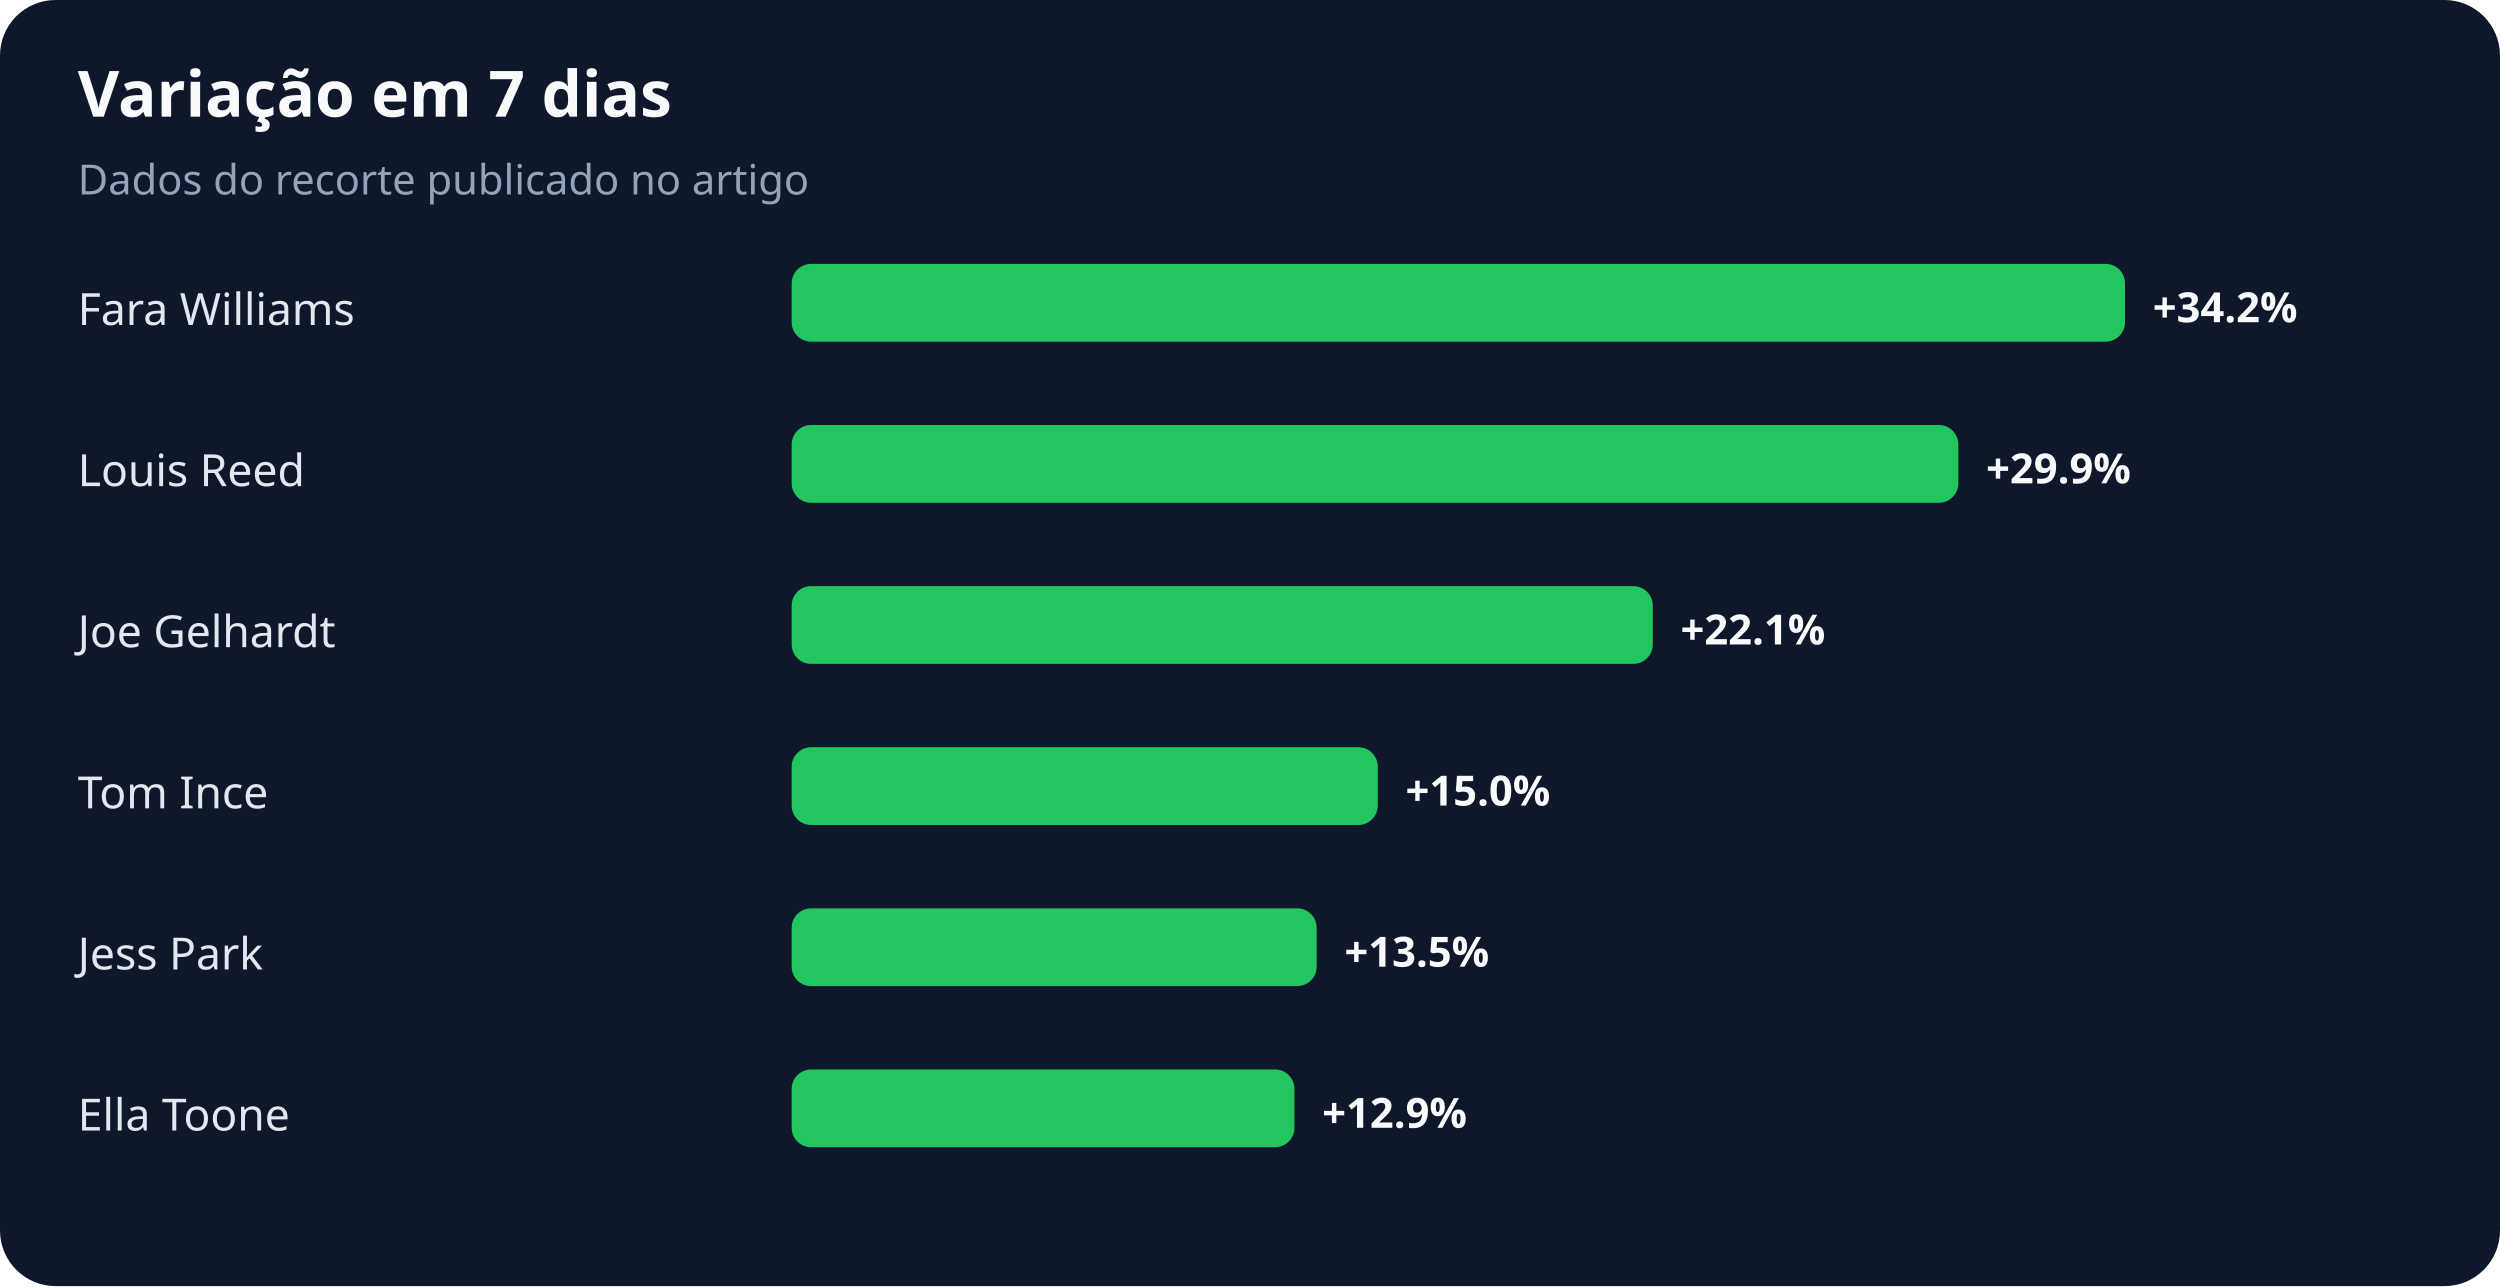
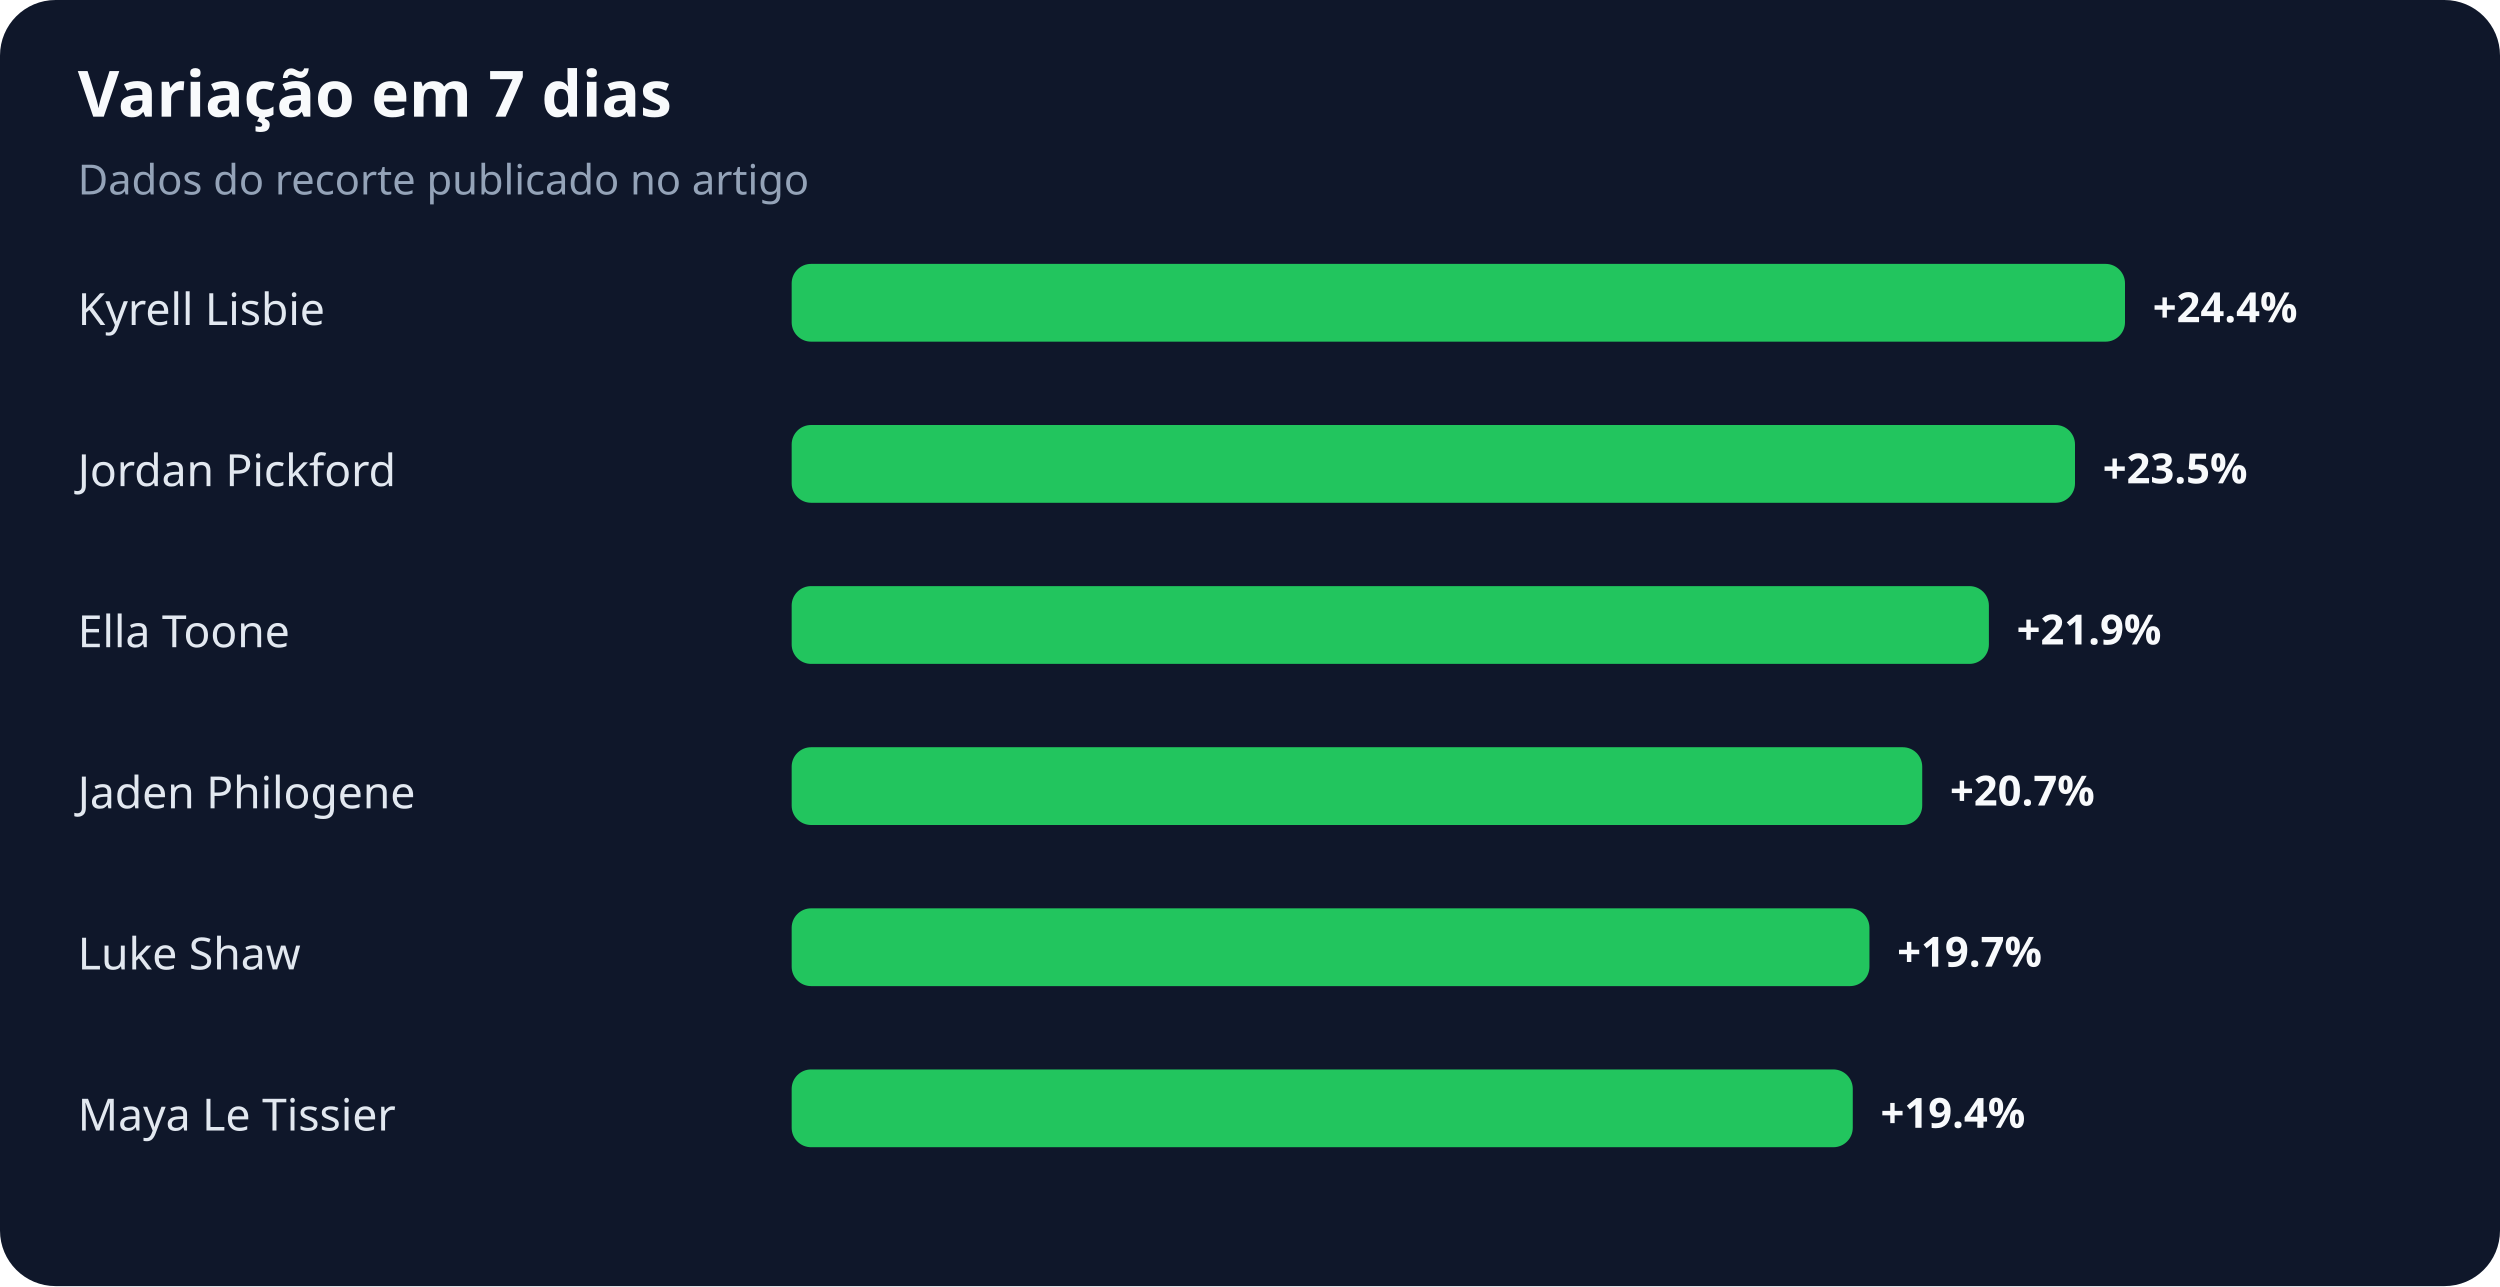
<svg xmlns="http://www.w3.org/2000/svg" width="900" height="463" viewBox="0 0 900 463" role="img" aria-labelledby="title desc">
  <rect width="100%" height="100%" rx="20" fill="#0f172a" />
  <text x="28" y="42" fill="#f8fafc" font-family="system-ui,sans-serif" font-size="23" font-weight="700">Variação em 7 dias</text>
  <text x="28" y="70" fill="#94a3b8" font-family="system-ui,sans-serif" font-size="15">Dados do recorte publicado no artigo</text>
-   <text x="28" y="117" fill="#e2e8f0" font-family="system-ui,sans-serif" font-size="16">Fara Williams</text>
+   <text x="28" y="117" fill="#e2e8f0" font-family="system-ui,sans-serif" font-size="16">Kyrell Lisbie</text>
  <rect x="285" y="95" width="480" height="28" rx="7" fill="#22c55e" />
-   <text x="775" y="116" fill="#f8fafc" font-family="system-ui,sans-serif" font-size="15" font-weight="700">+34.2%</text>
-   <text x="28" y="175" fill="#e2e8f0" font-family="system-ui,sans-serif" font-size="16">Louis Reed</text>
-   <rect x="285" y="153" width="420" height="28" rx="7" fill="#22c55e" />
-   <text x="715" y="174" fill="#f8fafc" font-family="system-ui,sans-serif" font-size="15" font-weight="700">+29.9%</text>
-   <text x="28" y="233" fill="#e2e8f0" font-family="system-ui,sans-serif" font-size="16">Joe Gelhardt</text>
-   <rect x="285" y="211" width="310" height="28" rx="7" fill="#22c55e" />
-   <text x="605" y="232" fill="#f8fafc" font-family="system-ui,sans-serif" font-size="15" font-weight="700">+22.1%</text>
-   <text x="28" y="291" fill="#e2e8f0" font-family="system-ui,sans-serif" font-size="16">Tom Ince</text>
-   <rect x="285" y="269" width="211" height="28" rx="7" fill="#22c55e" />
-   <text x="506" y="290" fill="#f8fafc" font-family="system-ui,sans-serif" font-size="15" font-weight="700">+15.0%</text>
-   <text x="28" y="349" fill="#e2e8f0" font-family="system-ui,sans-serif" font-size="16">Jess Park</text>
-   <rect x="285" y="327" width="189" height="28" rx="7" fill="#22c55e" />
-   <text x="484" y="348" fill="#f8fafc" font-family="system-ui,sans-serif" font-size="15" font-weight="700">+13.5%</text>
-   <text x="28" y="407" fill="#e2e8f0" font-family="system-ui,sans-serif" font-size="16">Ella Toone</text>
-   <rect x="285" y="385" width="181" height="28" rx="7" fill="#22c55e" />
-   <text x="476" y="406" fill="#f8fafc" font-family="system-ui,sans-serif" font-size="15" font-weight="700">+12.9%</text>
+   <text x="775" y="116" fill="#f8fafc" font-family="system-ui,sans-serif" font-size="15" font-weight="700">+24.4%</text>
+   <text x="28" y="175" fill="#e2e8f0" font-family="system-ui,sans-serif" font-size="16">Jordan Pickford</text>
+   <rect x="285" y="153" width="462" height="28" rx="7" fill="#22c55e" />
+   <text x="757" y="174" fill="#f8fafc" font-family="system-ui,sans-serif" font-size="15" font-weight="700">+23.5%</text>
+   <text x="28" y="233" fill="#e2e8f0" font-family="system-ui,sans-serif" font-size="16">Ella Toone</text>
+   <rect x="285" y="211" width="431" height="28" rx="7" fill="#22c55e" />
+   <text x="726" y="232" fill="#f8fafc" font-family="system-ui,sans-serif" font-size="15" font-weight="700">+21.9%</text>
+   <text x="28" y="291" fill="#e2e8f0" font-family="system-ui,sans-serif" font-size="16">Jaden Philogene</text>
+   <rect x="285" y="269" width="407" height="28" rx="7" fill="#22c55e" />
+   <text x="702" y="290" fill="#f8fafc" font-family="system-ui,sans-serif" font-size="15" font-weight="700">+20.7%</text>
+   <text x="28" y="349" fill="#e2e8f0" font-family="system-ui,sans-serif" font-size="16">Luke Shaw</text>
+   <rect x="285" y="327" width="388" height="28" rx="7" fill="#22c55e" />
+   <text x="683" y="348" fill="#f8fafc" font-family="system-ui,sans-serif" font-size="15" font-weight="700">+19.7%</text>
+   <text x="28" y="407" fill="#e2e8f0" font-family="system-ui,sans-serif" font-size="16">Maya Le Tissier</text>
+   <rect x="285" y="385" width="382" height="28" rx="7" fill="#22c55e" />
+   <text x="677" y="406" fill="#f8fafc" font-family="system-ui,sans-serif" font-size="15" font-weight="700">+19.4%</text>
</svg>
